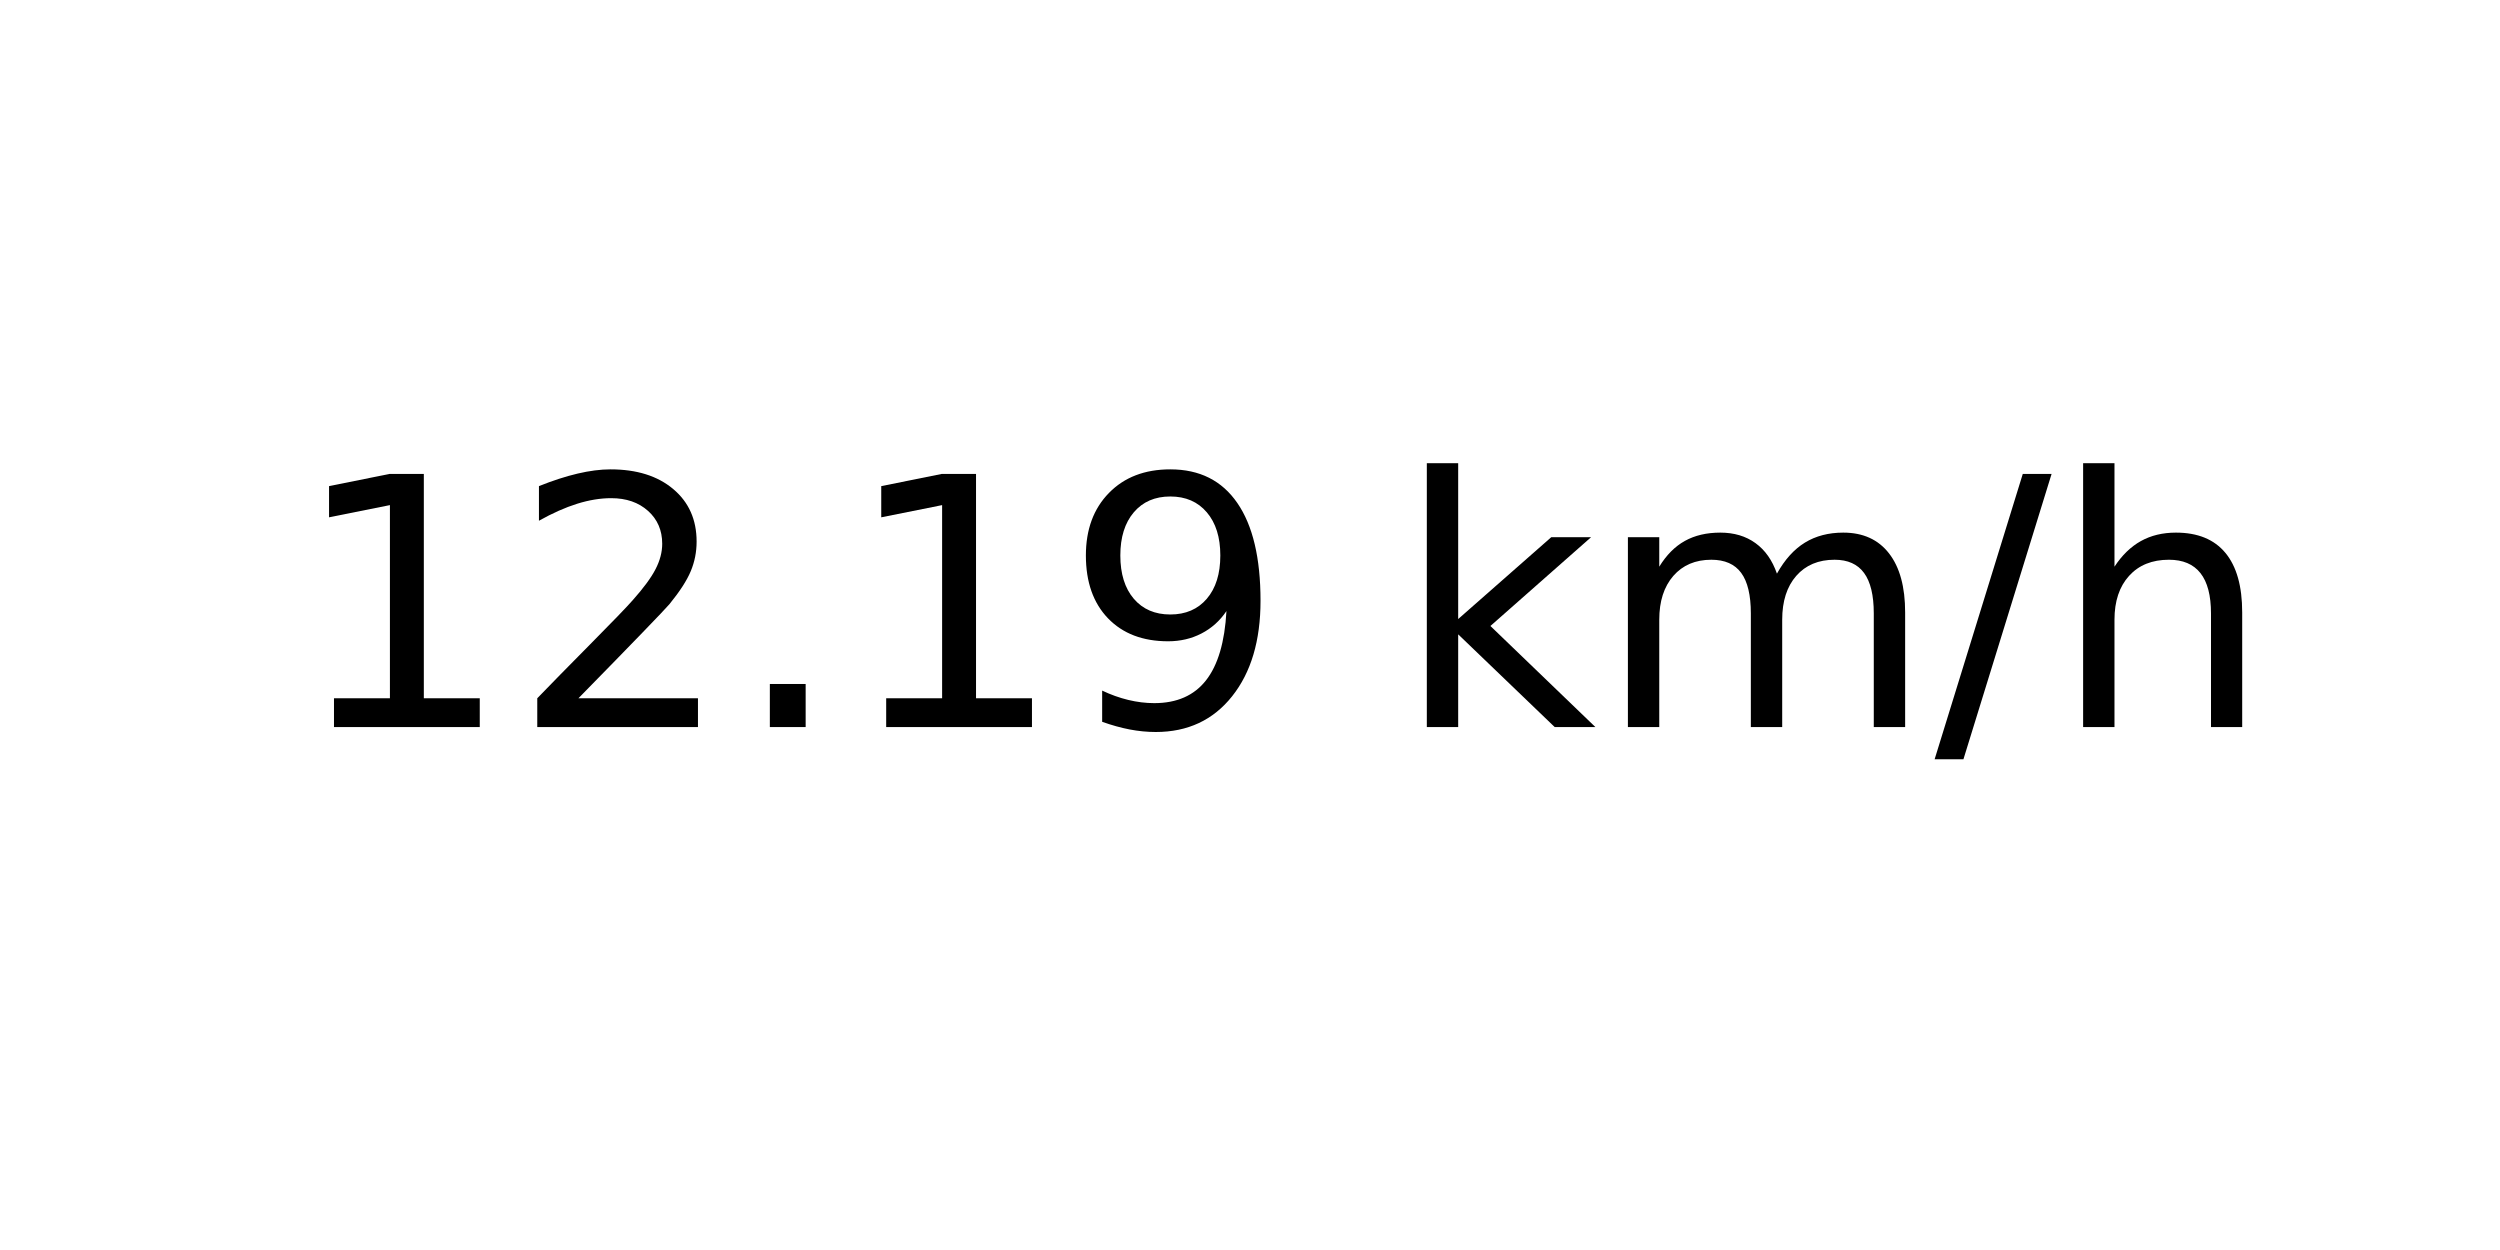
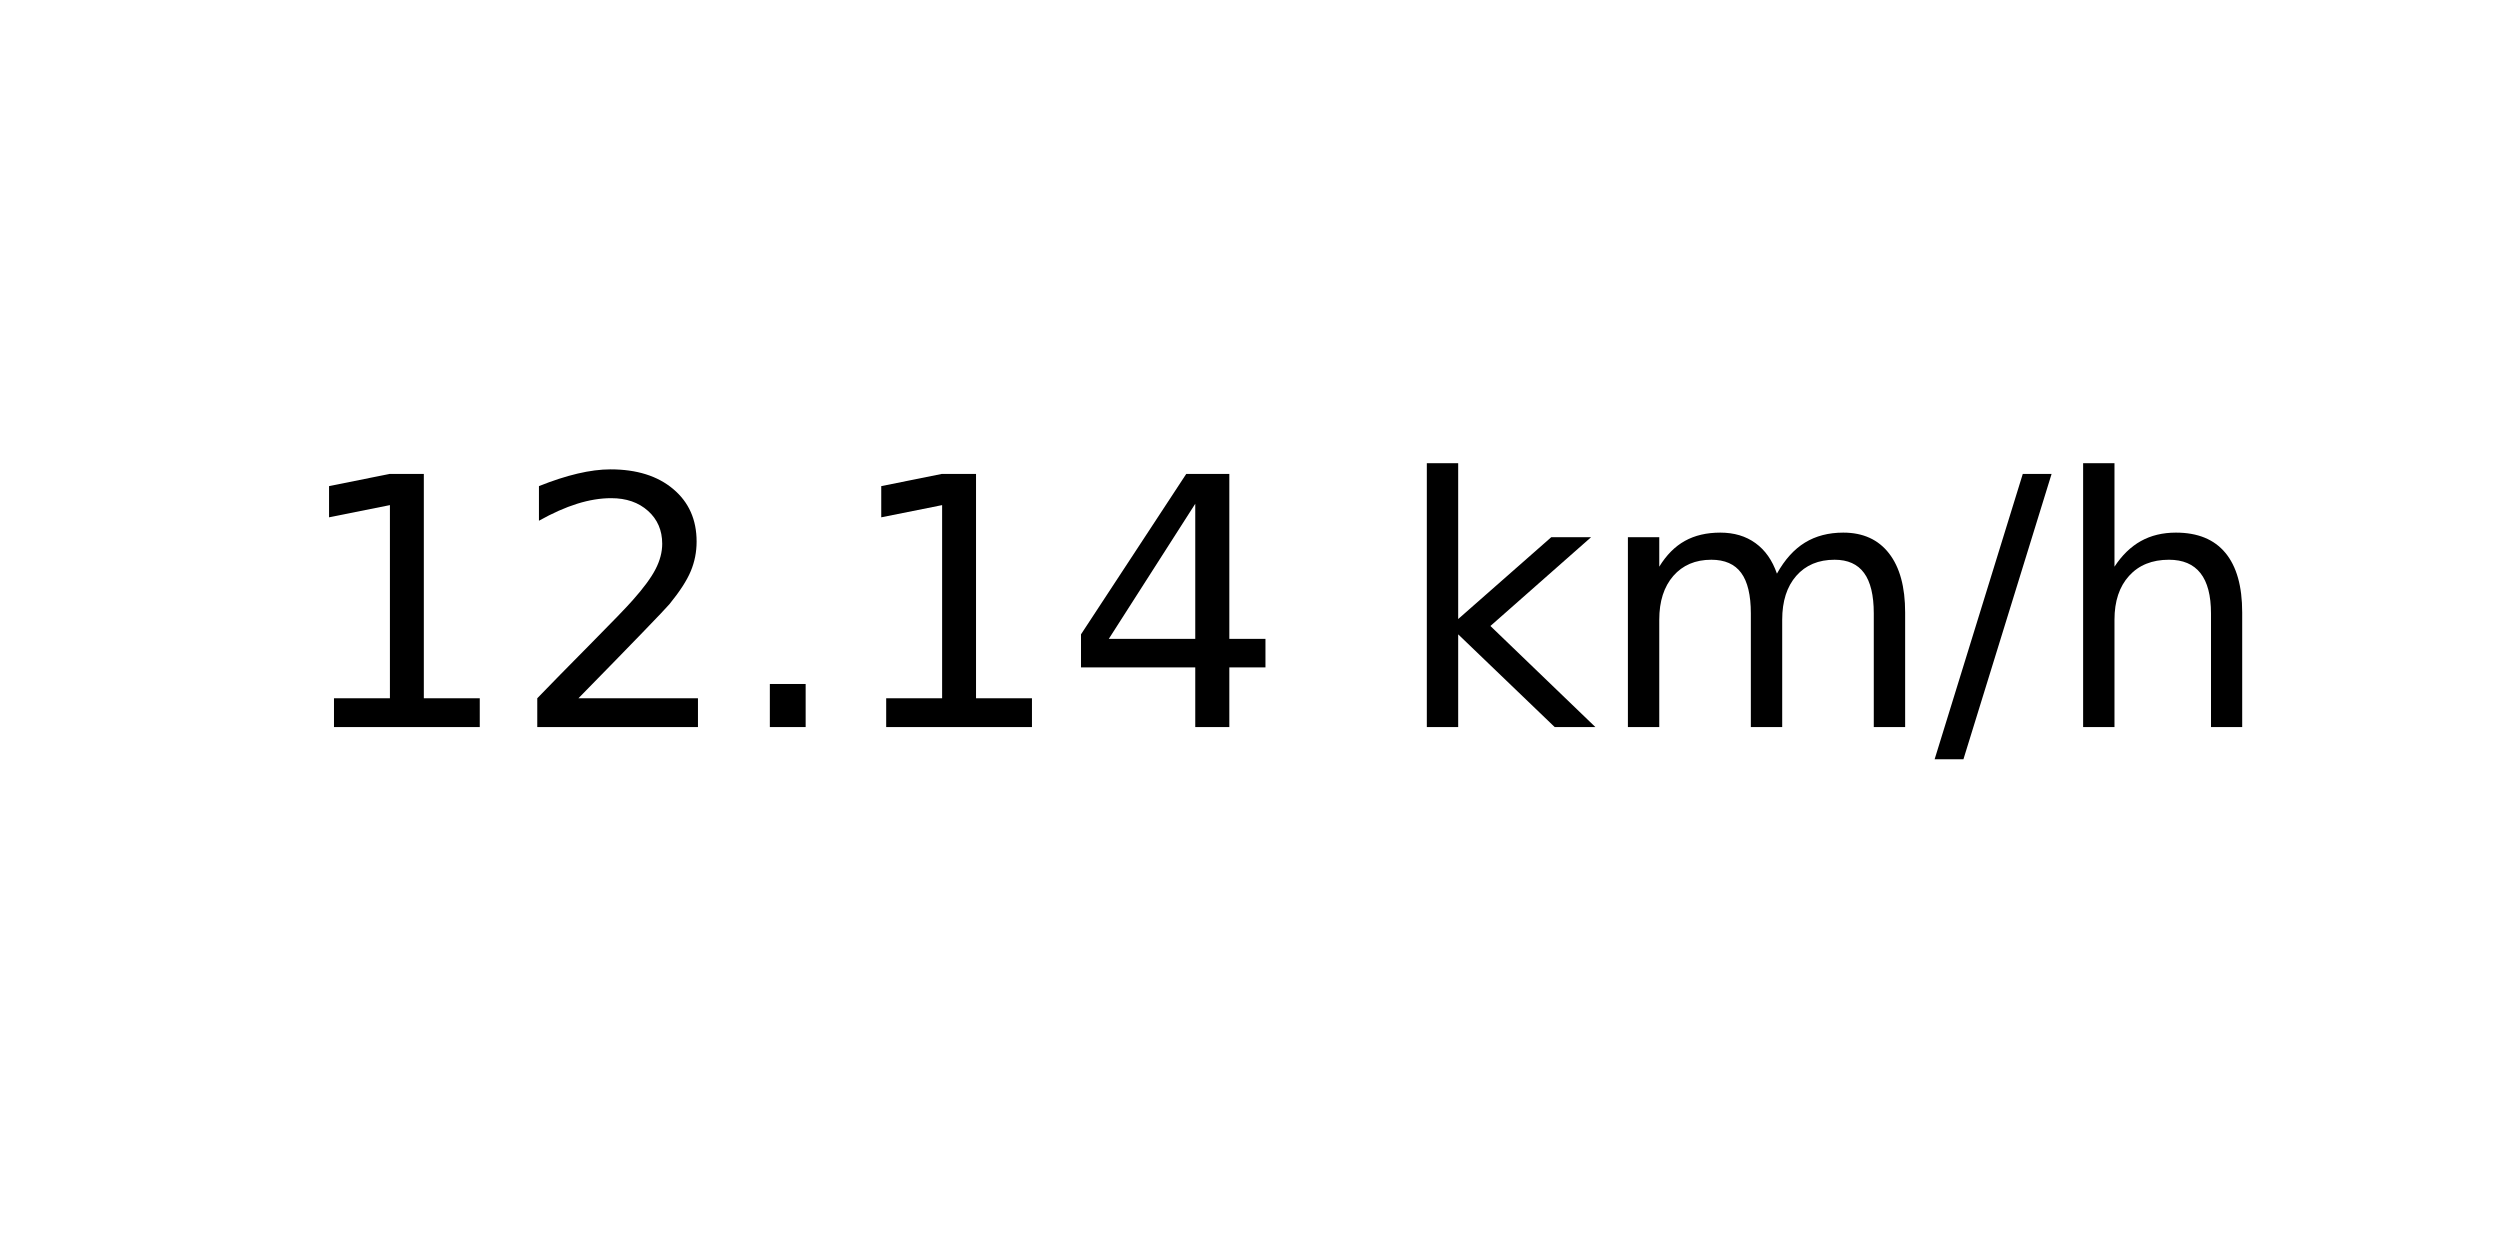
<svg xmlns="http://www.w3.org/2000/svg" xmlns:xlink="http://www.w3.org/1999/xlink" width="72pt" height="36pt" viewBox="0 0 72 36" version="1.1">
  <defs>
    <style type="text/css">*{stroke-linejoin: round; stroke-linecap: butt}</style>
  </defs>
  <g id="figure_1">
    <g id="axes_1">
      <g id="text_1">
        <g transform="translate(8.378125 20.93937) scale(0.1 -0.1)">
          <defs>
            <path id="DejaVuSans-31" d="M 794 531  L 1825 531  L 1825 4091  L 703 3866  L 703 4441  L 1819 4666  L 2450 4666  L 2450 531  L 3481 531  L 3481 0  L 794 0  L 794 531  z " transform="scale(0.015625)" />
            <path id="DejaVuSans-32" d="M 1228 531  L 3431 531  L 3431 0  L 469 0  L 469 531  Q 828 903 1448 1529  Q 2069 2156 2228 2338  Q 2531 2678 2651 2914  Q 2772 3150 2772 3378  Q 2772 3750 2511 3984  Q 2250 4219 1831 4219  Q 1534 4219 1204 4116  Q 875 4013 500 3803  L 500 4441  Q 881 4594 1212 4672  Q 1544 4750 1819 4750  Q 2544 4750 2975 4387  Q 3406 4025 3406 3419  Q 3406 3131 3298 2873  Q 3191 2616 2906 2266  Q 2828 2175 2409 1742  Q 1991 1309 1228 531  z " transform="scale(0.015625)" />
            <path id="DejaVuSans-2e" d="M 684 794  L 1344 794  L 1344 0  L 684 0  L 684 794  z " transform="scale(0.015625)" />
-             <path id="DejaVuSans-39" d="M 703 97  L 703 672  Q 941 559 1184 500  Q 1428 441 1663 441  Q 2288 441 2617 861  Q 2947 1281 2994 2138  Q 2813 1869 2534 1725  Q 2256 1581 1919 1581  Q 1219 1581 811 2004  Q 403 2428 403 3163  Q 403 3881 828 4315  Q 1253 4750 1959 4750  Q 2769 4750 3195 4129  Q 3622 3509 3622 2328  Q 3622 1225 3098 567  Q 2575 -91 1691 -91  Q 1453 -91 1209 -44  Q 966 3 703 97  z M 1959 2075  Q 2384 2075 2632 2365  Q 2881 2656 2881 3163  Q 2881 3666 2632 3958  Q 2384 4250 1959 4250  Q 1534 4250 1286 3958  Q 1038 3666 1038 3163  Q 1038 2656 1286 2365  Q 1534 2075 1959 2075  z " transform="scale(0.015625)" />
+             <path id="DejaVuSans-34" d="M 2419 4116  L 825 1625  L 2419 1625  L 2419 4116  z M 2253 4666  L 3047 4666  L 3047 1625  L 3713 1625  L 3713 1100  L 3047 1100  L 3047 0  L 2419 0  L 2419 1100  L 313 1100  L 313 1709  L 2253 4666  z " transform="scale(0.015625)" />
            <path id="DejaVuSans-20" transform="scale(0.015625)" />
            <path id="DejaVuSans-6b" d="M 581 4863  L 1159 4863  L 1159 1991  L 2875 3500  L 3609 3500  L 1753 1863  L 3688 0  L 2938 0  L 1159 1709  L 1159 0  L 581 0  L 581 4863  z " transform="scale(0.015625)" />
            <path id="DejaVuSans-6d" d="M 3328 2828  Q 3544 3216 3844 3400  Q 4144 3584 4550 3584  Q 5097 3584 5394 3201  Q 5691 2819 5691 2113  L 5691 0  L 5113 0  L 5113 2094  Q 5113 2597 4934 2840  Q 4756 3084 4391 3084  Q 3944 3084 3684 2787  Q 3425 2491 3425 1978  L 3425 0  L 2847 0  L 2847 2094  Q 2847 2600 2669 2842  Q 2491 3084 2119 3084  Q 1678 3084 1418 2786  Q 1159 2488 1159 1978  L 1159 0  L 581 0  L 581 3500  L 1159 3500  L 1159 2956  Q 1356 3278 1631 3431  Q 1906 3584 2284 3584  Q 2666 3584 2933 3390  Q 3200 3197 3328 2828  z " transform="scale(0.015625)" />
            <path id="DejaVuSans-2f" d="M 1625 4666  L 2156 4666  L 531 -594  L 0 -594  L 1625 4666  z " transform="scale(0.015625)" />
            <path id="DejaVuSans-68" d="M 3513 2113  L 3513 0  L 2938 0  L 2938 2094  Q 2938 2591 2744 2837  Q 2550 3084 2163 3084  Q 1697 3084 1428 2787  Q 1159 2491 1159 1978  L 1159 0  L 581 0  L 581 4863  L 1159 4863  L 1159 2956  Q 1366 3272 1645 3428  Q 1925 3584 2291 3584  Q 2894 3584 3203 3211  Q 3513 2838 3513 2113  z " transform="scale(0.015625)" />
          </defs>
          <use xlink:href="#DejaVuSans-31" />
          <use xlink:href="#DejaVuSans-32" x="63.623" />
          <use xlink:href="#DejaVuSans-2e" x="127.246" />
          <use xlink:href="#DejaVuSans-31" x="159.033" />
-           <use xlink:href="#DejaVuSans-39" x="222.656" />
+           <use xlink:href="#DejaVuSans-34" x="222.656" />
          <use xlink:href="#DejaVuSans-20" x="286.279" />
          <use xlink:href="#DejaVuSans-6b" x="318.066" />
          <use xlink:href="#DejaVuSans-6d" x="375.977" />
          <use xlink:href="#DejaVuSans-2f" x="473.389" />
          <use xlink:href="#DejaVuSans-68" x="507.08" />
        </g>
      </g>
    </g>
  </g>
</svg>
